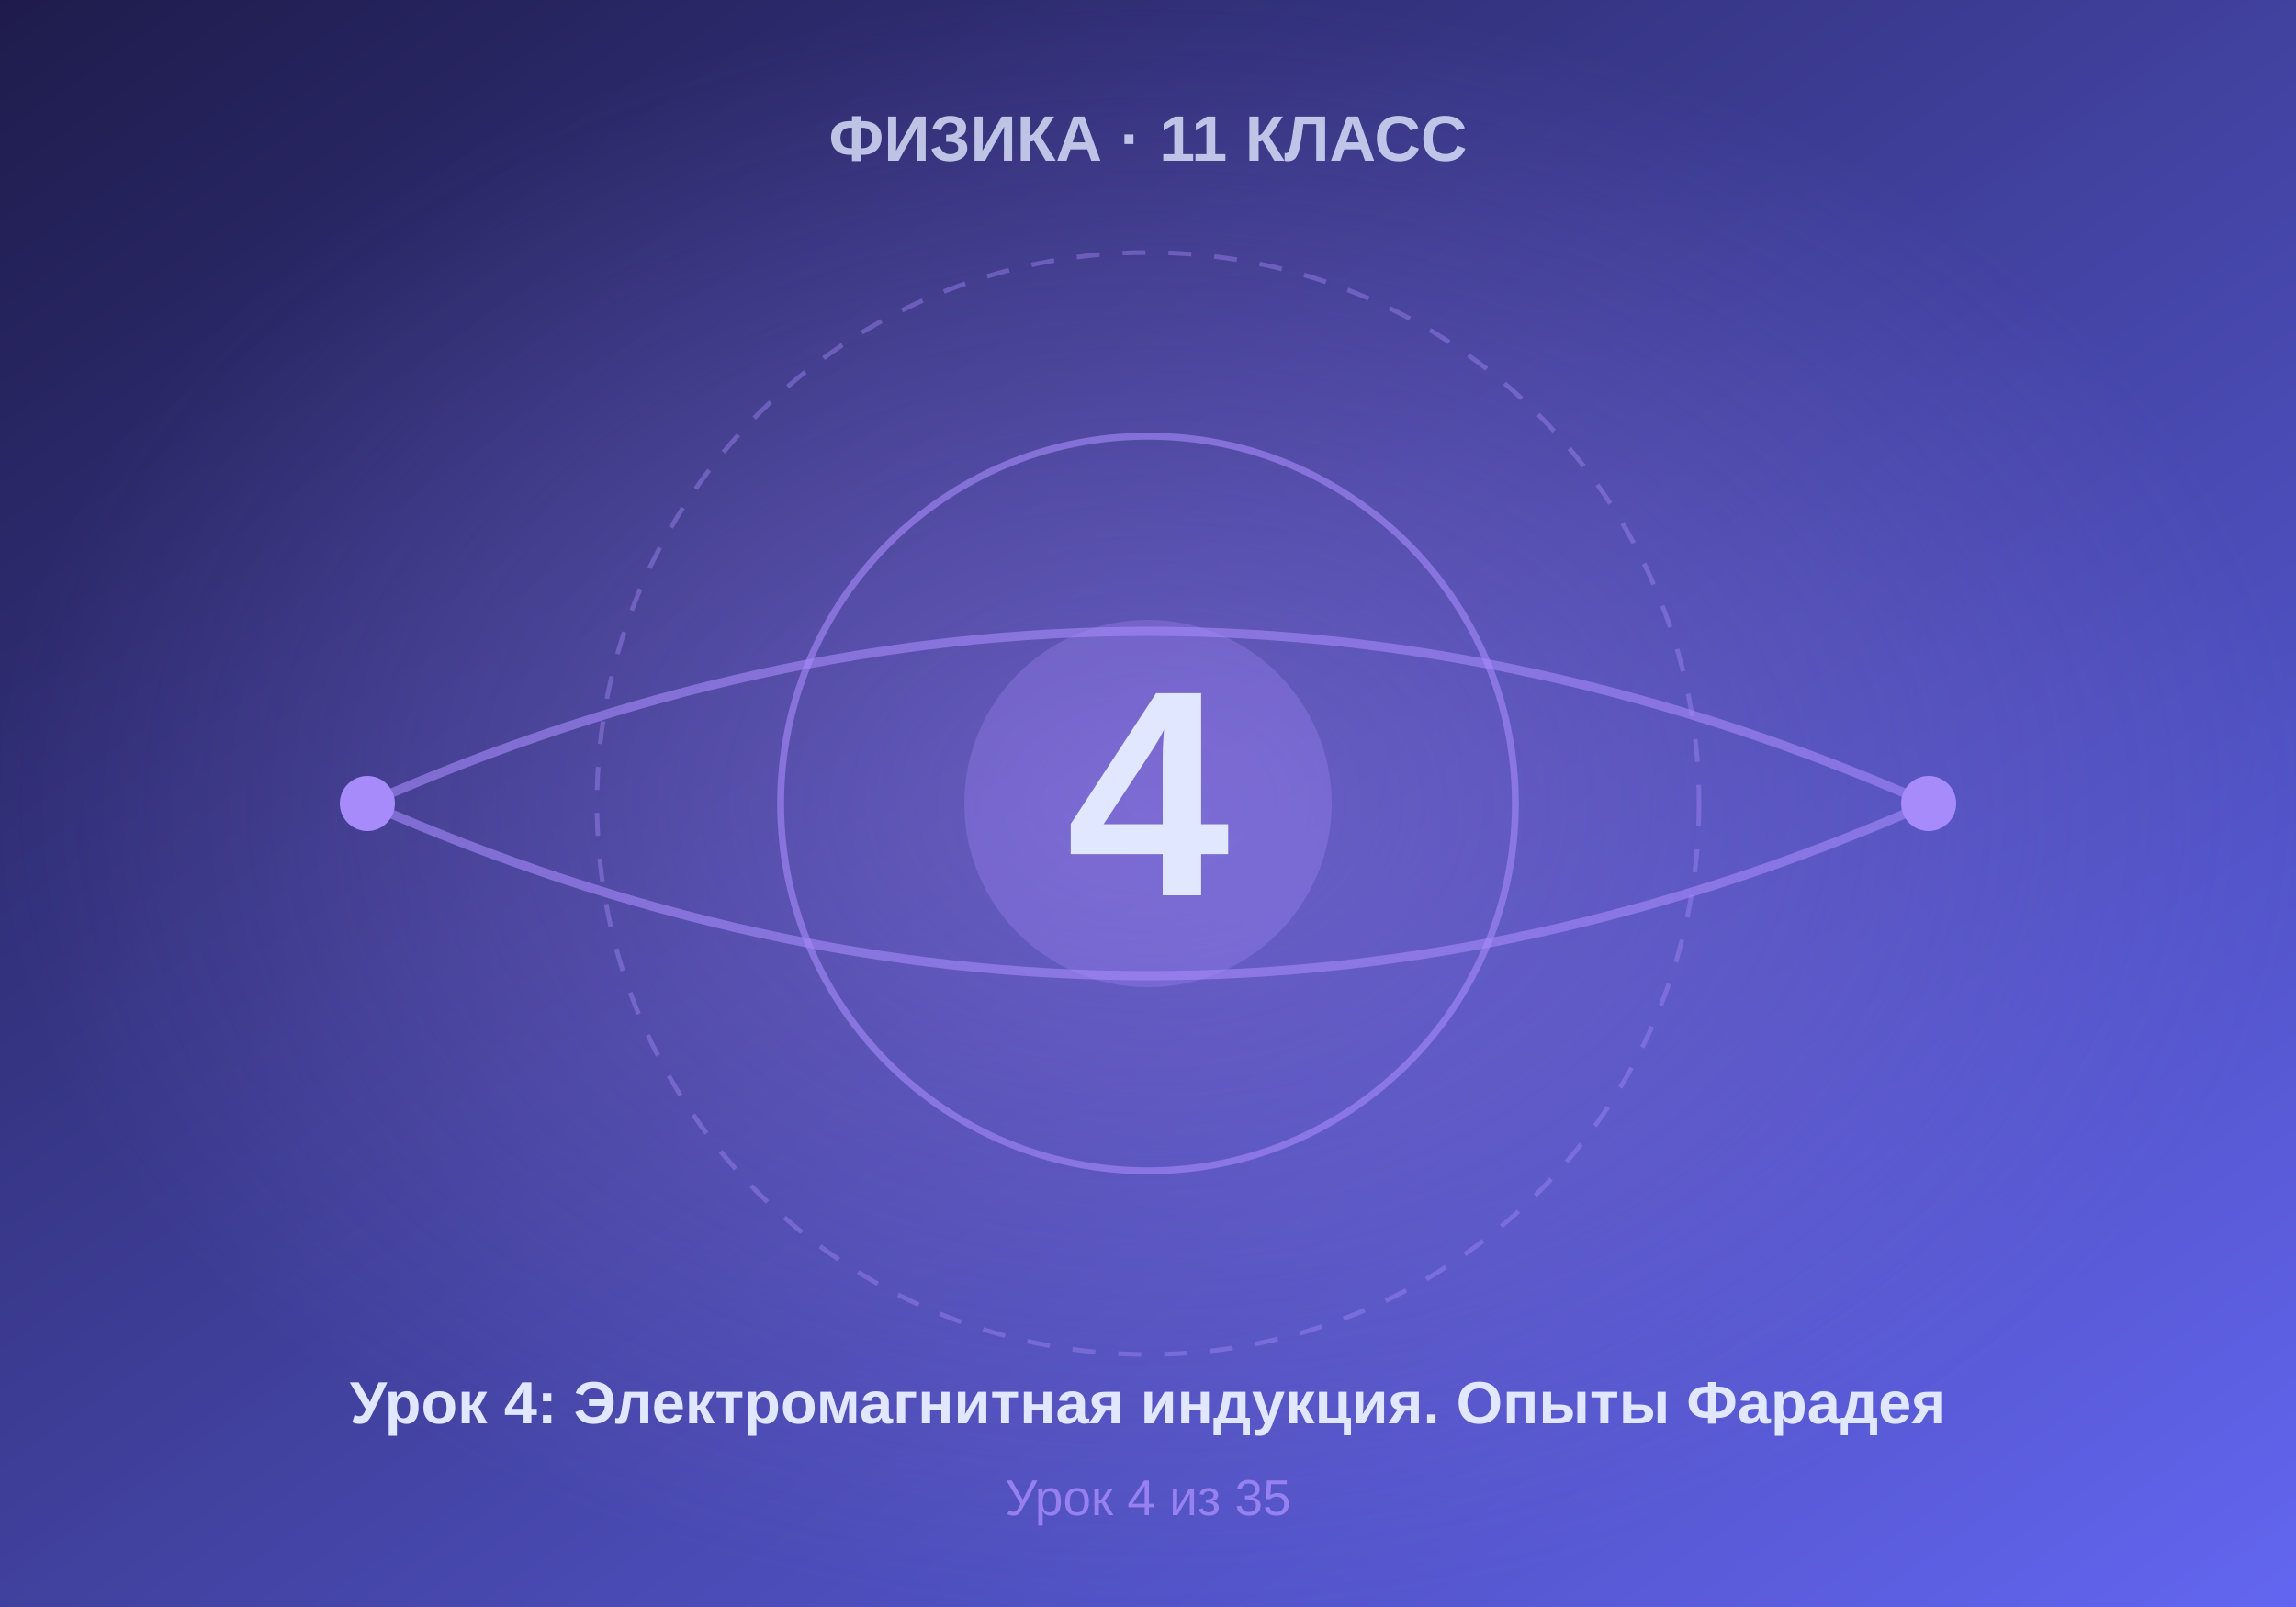
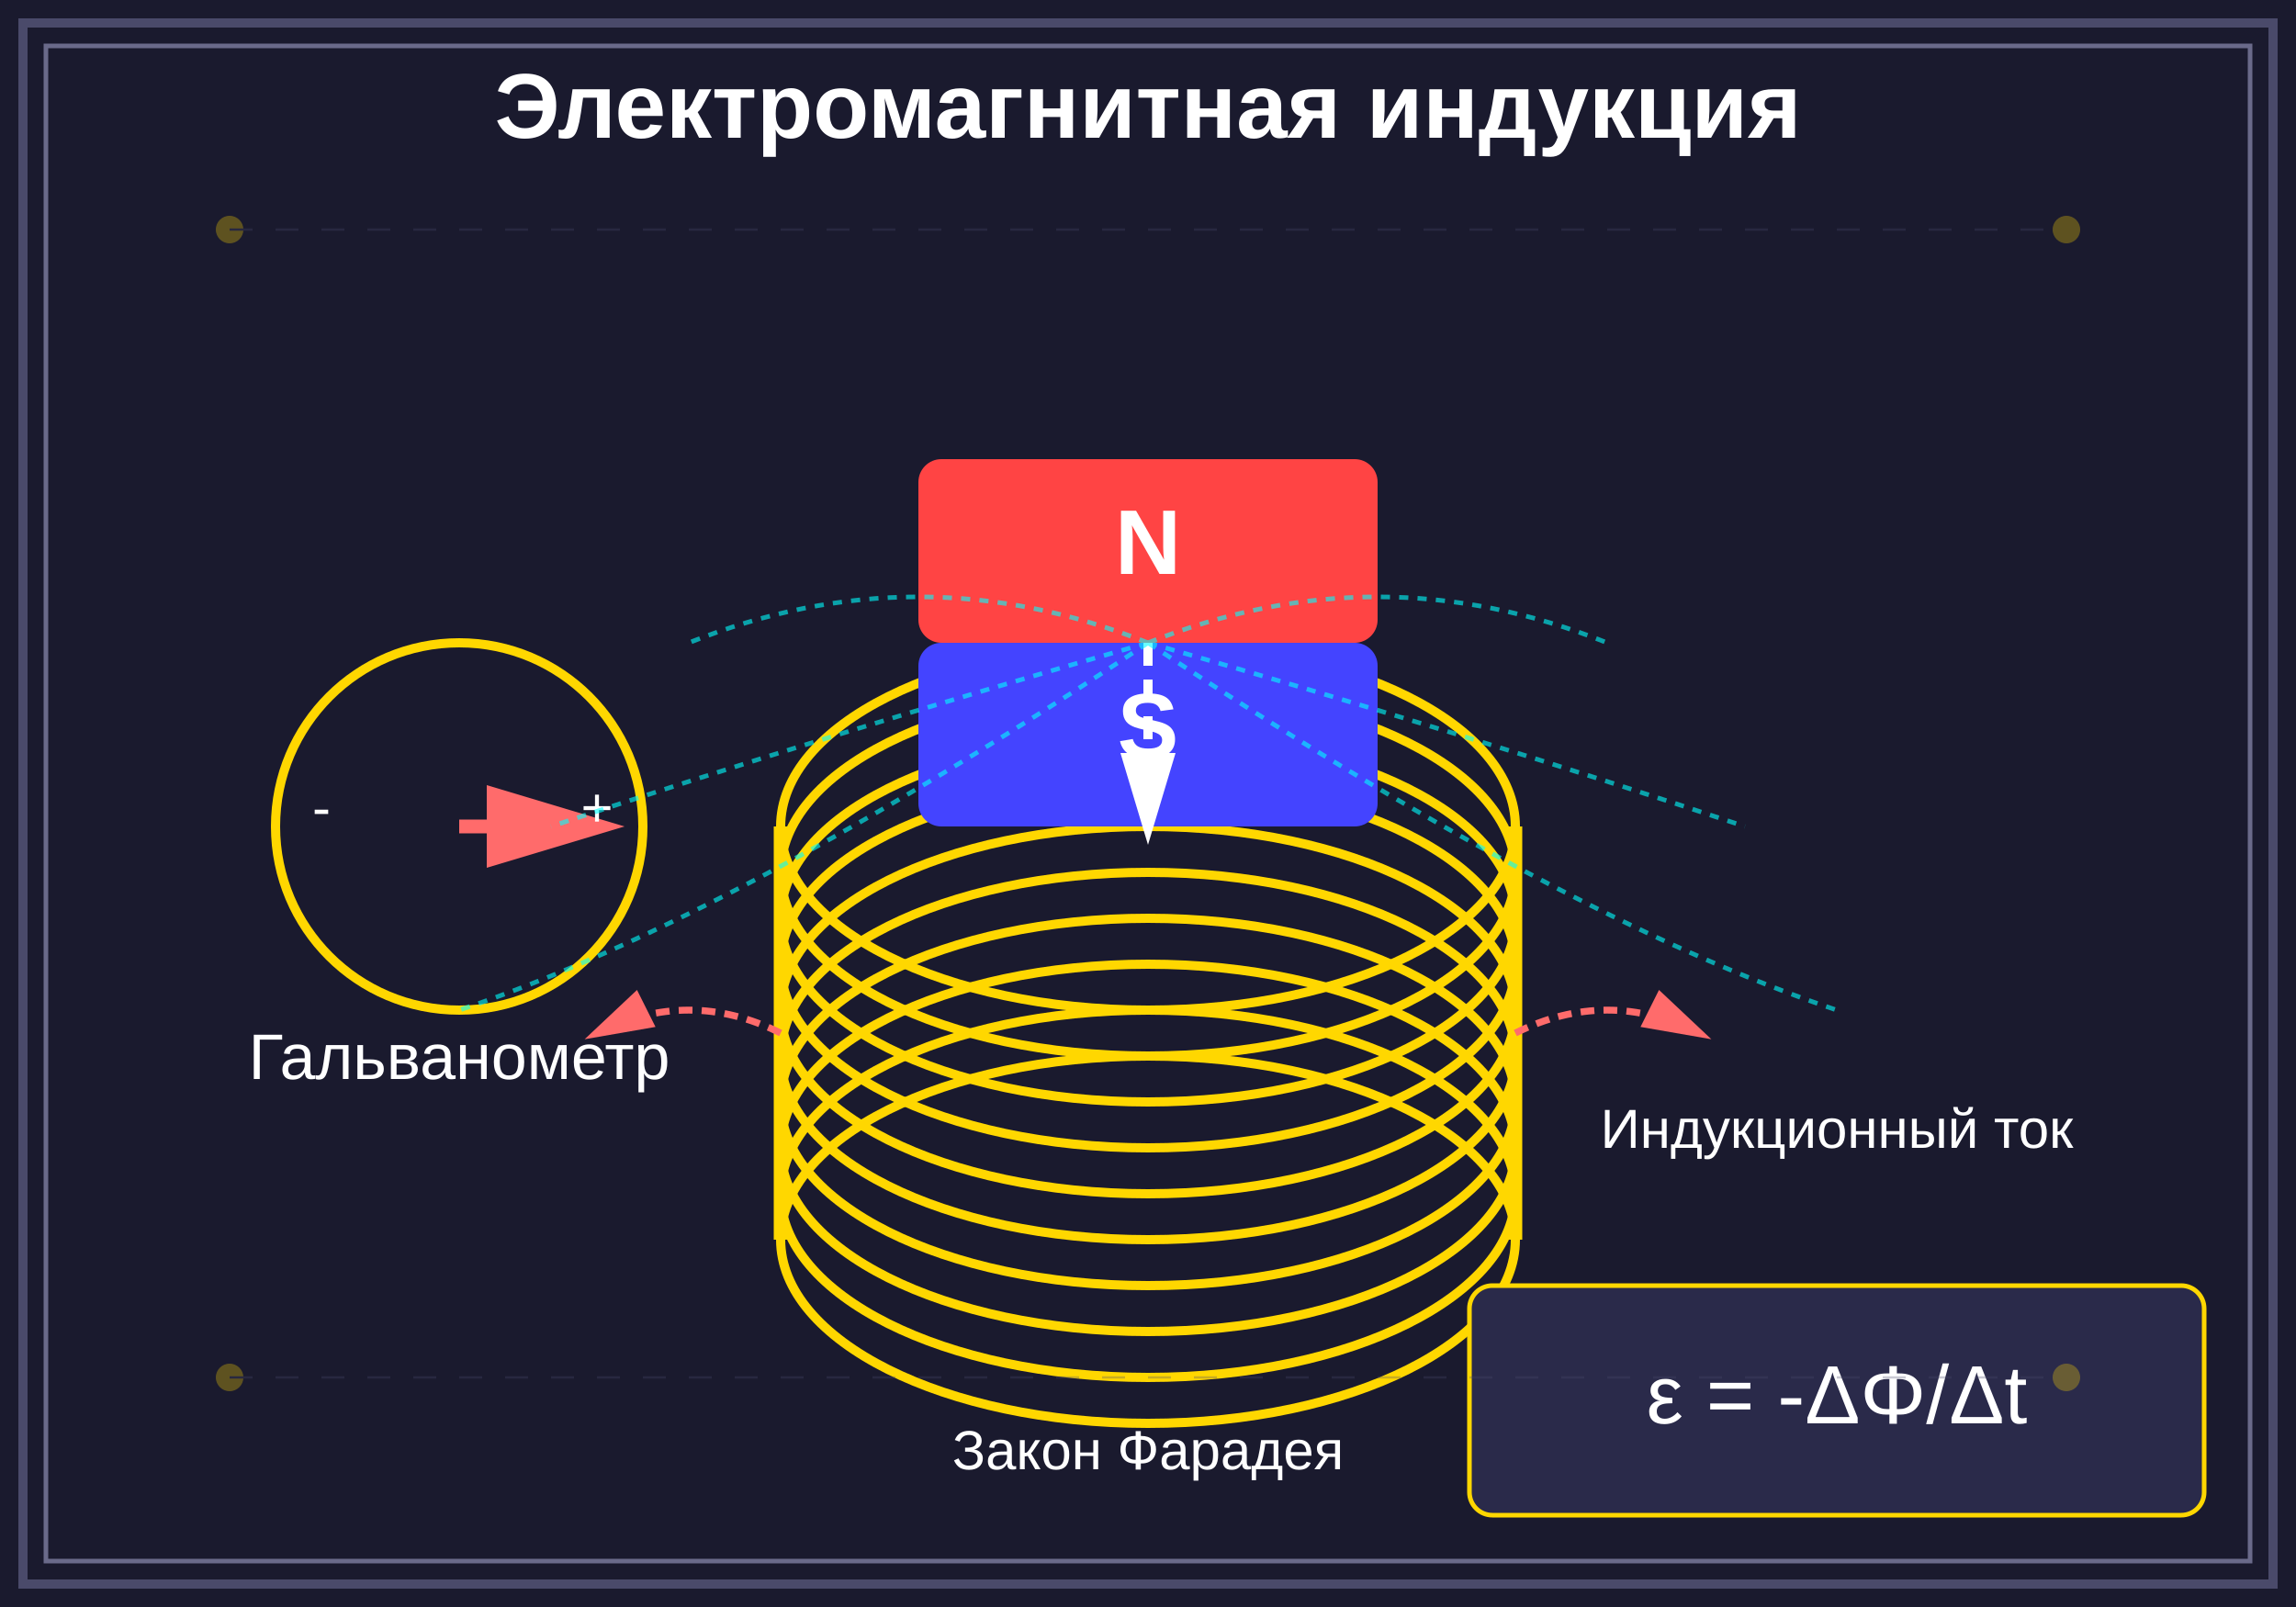
- <svg xmlns="http://www.w3.org/2000/svg" viewBox="0 0 500 350" width="500" height="350">
+ <svg xmlns="http://www.w3.org/2000/svg" viewBox="0 0 500 350">
+   <rect width="500" height="350" fill="#1a1a2e" />
+   <rect x="5" y="5" width="490" height="340" fill="none" stroke="#4a4a6a" stroke-width="2" />
+   <rect x="10" y="10" width="480" height="330" fill="none" stroke="#6a6a8a" stroke-width="1" />
+   <text x="250" y="30" font-family="Arial, sans-serif" font-size="20" font-weight="bold" fill="#ffffff" text-anchor="middle">Электромагнитная индукция</text>
+   <g id="coil">
+     <ellipse cx="250" cy="180" rx="80" ry="40" fill="none" stroke="#ffd700" stroke-width="2" />
+     <ellipse cx="250" cy="190" rx="80" ry="40" fill="none" stroke="#ffd700" stroke-width="2" />
+     <ellipse cx="250" cy="200" rx="80" ry="40" fill="none" stroke="#ffd700" stroke-width="2" />
+     <ellipse cx="250" cy="210" rx="80" ry="40" fill="none" stroke="#ffd700" stroke-width="2" />
+     <ellipse cx="250" cy="220" rx="80" ry="40" fill="none" stroke="#ffd700" stroke-width="2" />
+     <ellipse cx="250" cy="230" rx="80" ry="40" fill="none" stroke="#ffd700" stroke-width="2" />
+     <ellipse cx="250" cy="240" rx="80" ry="40" fill="none" stroke="#ffd700" stroke-width="2" />
+     <ellipse cx="250" cy="250" rx="80" ry="40" fill="none" stroke="#ffd700" stroke-width="2" />
+     <ellipse cx="250" cy="260" rx="80" ry="40" fill="none" stroke="#ffd700" stroke-width="2" />
+     <ellipse cx="250" cy="270" rx="80" ry="40" fill="none" stroke="#ffd700" stroke-width="2" />
+     <line x1="170" y1="180" x2="170" y2="270" stroke="#ffd700" stroke-width="3" />
+     <line x1="330" y1="180" x2="330" y2="270" stroke="#ffd700" stroke-width="3" />
+   </g>
+   <g id="magnet">
+     <rect x="200" y="100" width="100" height="40" rx="5" fill="#ff4444" />
+     <rect x="200" y="140" width="100" height="40" rx="5" fill="#4444ff" />
+     <text x="250" y="125" font-family="Arial, sans-serif" font-size="20" font-weight="bold" fill="#ffffff" text-anchor="middle">N</text>
+     <text x="250" y="165" font-family="Arial, sans-serif" font-size="20" font-weight="bold" fill="#ffffff" text-anchor="middle">S</text>
+     <path d="M 250 140 L 250 180" stroke="#ffffff" stroke-width="2" stroke-dasharray="5,3" marker-end="url(#arrowhead)" />
+   </g>
+   <g id="galvanometer">
+     <circle cx="100" cy="180" r="40" fill="none" stroke="#ffd700" stroke-width="2" />
+     <path d="M 100 180 L 130 180" stroke="#ff6b6b" stroke-width="3" marker-end="url(#arrowhead-red)" />
+     <text x="100" y="235" font-family="Arial, sans-serif" font-size="14" fill="#ffffff" text-anchor="middle">Гальванометр</text>
+     <text x="70" y="180" font-family="Arial, sans-serif" font-size="12" fill="#ffffff" text-anchor="middle">-</text>
+     <text x="130" y="180" font-family="Arial, sans-serif" font-size="12" fill="#ffffff" text-anchor="middle">+</text>
+   </g>
+   <g id="field-lines" opacity="0.6">
+     <path d="M 250 140 Q 200 120 150 140" fill="none" stroke="#00ffff" stroke-width="1" stroke-dasharray="2,2" />
+     <path d="M 250 140 Q 300 120 350 140" fill="none" stroke="#00ffff" stroke-width="1" stroke-dasharray="2,2" />
+     <path d="M 250 140 Q 180 160 120 180" fill="none" stroke="#00ffff" stroke-width="1" stroke-dasharray="2,2" />
+     <path d="M 250 140 Q 320 160 380 180" fill="none" stroke="#00ffff" stroke-width="1" stroke-dasharray="2,2" />
+     <path d="M 250 140 Q 160 200 100 220" fill="none" stroke="#00ffff" stroke-width="1" stroke-dasharray="2,2" />
+     <path d="M 250 140 Q 340 200 400 220" fill="none" stroke="#00ffff" stroke-width="1" stroke-dasharray="2,2" />
+   </g>
+   <g id="formula">
+     <rect x="320" y="280" width="160" height="50" fill="#2a2a4a" stroke="#ffd700" stroke-width="1" rx="5" />
+     <text x="400" y="310" font-family="Arial, sans-serif" font-size="18" fill="#ffffff" text-anchor="middle">ε = -ΔΦ/Δt</text>
+   </g>
+   <text x="250" y="320" font-family="Arial, sans-serif" font-size="12" fill="#ffffff" text-anchor="middle">Закон Фарадея</text>
+   <text x="400" y="250" font-family="Arial, sans-serif" font-size="12" fill="#ffffff" text-anchor="middle">Индукционный ток</text>
+   <g id="current-arrows">
+     <path d="M 170 225 Q 150 215 130 225" fill="none" stroke="#ff6b6b" stroke-width="1.5" stroke-dasharray="3,2" marker-end="url(#arrowhead-red)" />
+     <path d="M 330 225 Q 350 215 370 225" fill="none" stroke="#ff6b6b" stroke-width="1.5" stroke-dasharray="3,2" marker-end="url(#arrowhead-red)" />
+   </g>
  <defs>
-     <linearGradient id="bgGrad" x1="0%" y1="0%" x2="100%" y2="100%">
-       <stop offset="0%" style="stop-color:#1e1b4b" />
-       <stop offset="100%" style="stop-color:#6366f1" />
-     </linearGradient>
-     <radialGradient id="centerGlow" cx="50%" cy="50%" r="50%">
-       <stop offset="0%" style="stop-color:#a78bfa;stop-opacity:0.4" />
-       <stop offset="100%" style="stop-color:#a78bfa;stop-opacity:0" />
-     </radialGradient>
+     <marker id="arrowhead" markerWidth="10" markerHeight="10" refX="8" refY="3" orient="auto" fill="#ffffff">
+       <polygon points="0 0, 10 3, 0 6" />
+     </marker>
+     <marker id="arrowhead-red" markerWidth="10" markerHeight="10" refX="8" refY="3" orient="auto" fill="#ff6b6b">
+       <polygon points="0 0, 10 3, 0 6" />
+     </marker>
  </defs>
-   <rect width="500" height="350" fill="url(#bgGrad)" />
-   <rect width="500" height="350" fill="url(#centerGlow)" />
-   <circle cx="250" cy="175" r="120" fill="none" stroke="#a78bfa" stroke-width="1" stroke-dasharray="5,5" opacity="0.4" />
-   <circle cx="250" cy="175" r="80" fill="none" stroke="#a78bfa" stroke-width="1.5" opacity="0.6" />
-   <circle cx="250" cy="175" r="40" fill="#a78bfa" opacity="0.3" />
-   <text x="250" y="195" font-family="Arial, sans-serif" font-size="64" font-weight="bold" fill="#e0e7ff" text-anchor="middle">4</text>
-   <text x="250" y="35" font-family="Arial, sans-serif" font-size="14" font-weight="bold" fill="#e0e7ff" text-anchor="middle" opacity="0.8">ФИЗИКА · 11 КЛАСС</text>
-   <text x="250" y="310" font-family="Arial, sans-serif" font-size="13" font-weight="bold" fill="#e0e7ff" text-anchor="middle">Урок 4: Электромагнитная индукция. Опыты Фарадея</text>
-   <text x="250" y="330" font-family="Arial, sans-serif" font-size="11" fill="#a78bfa" text-anchor="middle" opacity="0.8">Урок 4 из 35</text>
-   <path d="M 80 175 Q 250 100 420 175" fill="none" stroke="#a78bfa" stroke-width="2" opacity="0.6" />
-   <path d="M 80 175 Q 250 250 420 175" fill="none" stroke="#a78bfa" stroke-width="2" opacity="0.6" />
-   <circle cx="80" cy="175" r="6" fill="#a78bfa" />
-   <circle cx="420" cy="175" r="6" fill="#a78bfa" />
+   <g id="additional-elements" opacity="0.3">
+     <circle cx="50" cy="50" r="3" fill="#ffd700" />
+     <circle cx="450" cy="50" r="3" fill="#ffd700" />
+     <circle cx="50" cy="300" r="3" fill="#ffd700" />
+     <circle cx="450" cy="300" r="3" fill="#ffd700" />
+     <line x1="50" y1="50" x2="450" y2="50" stroke="#4a4a6a" stroke-width="0.5" stroke-dasharray="5,5" />
+     <line x1="50" y1="300" x2="450" y2="300" stroke="#4a4a6a" stroke-width="0.5" stroke-dasharray="5,5" />
+   </g>
</svg>
